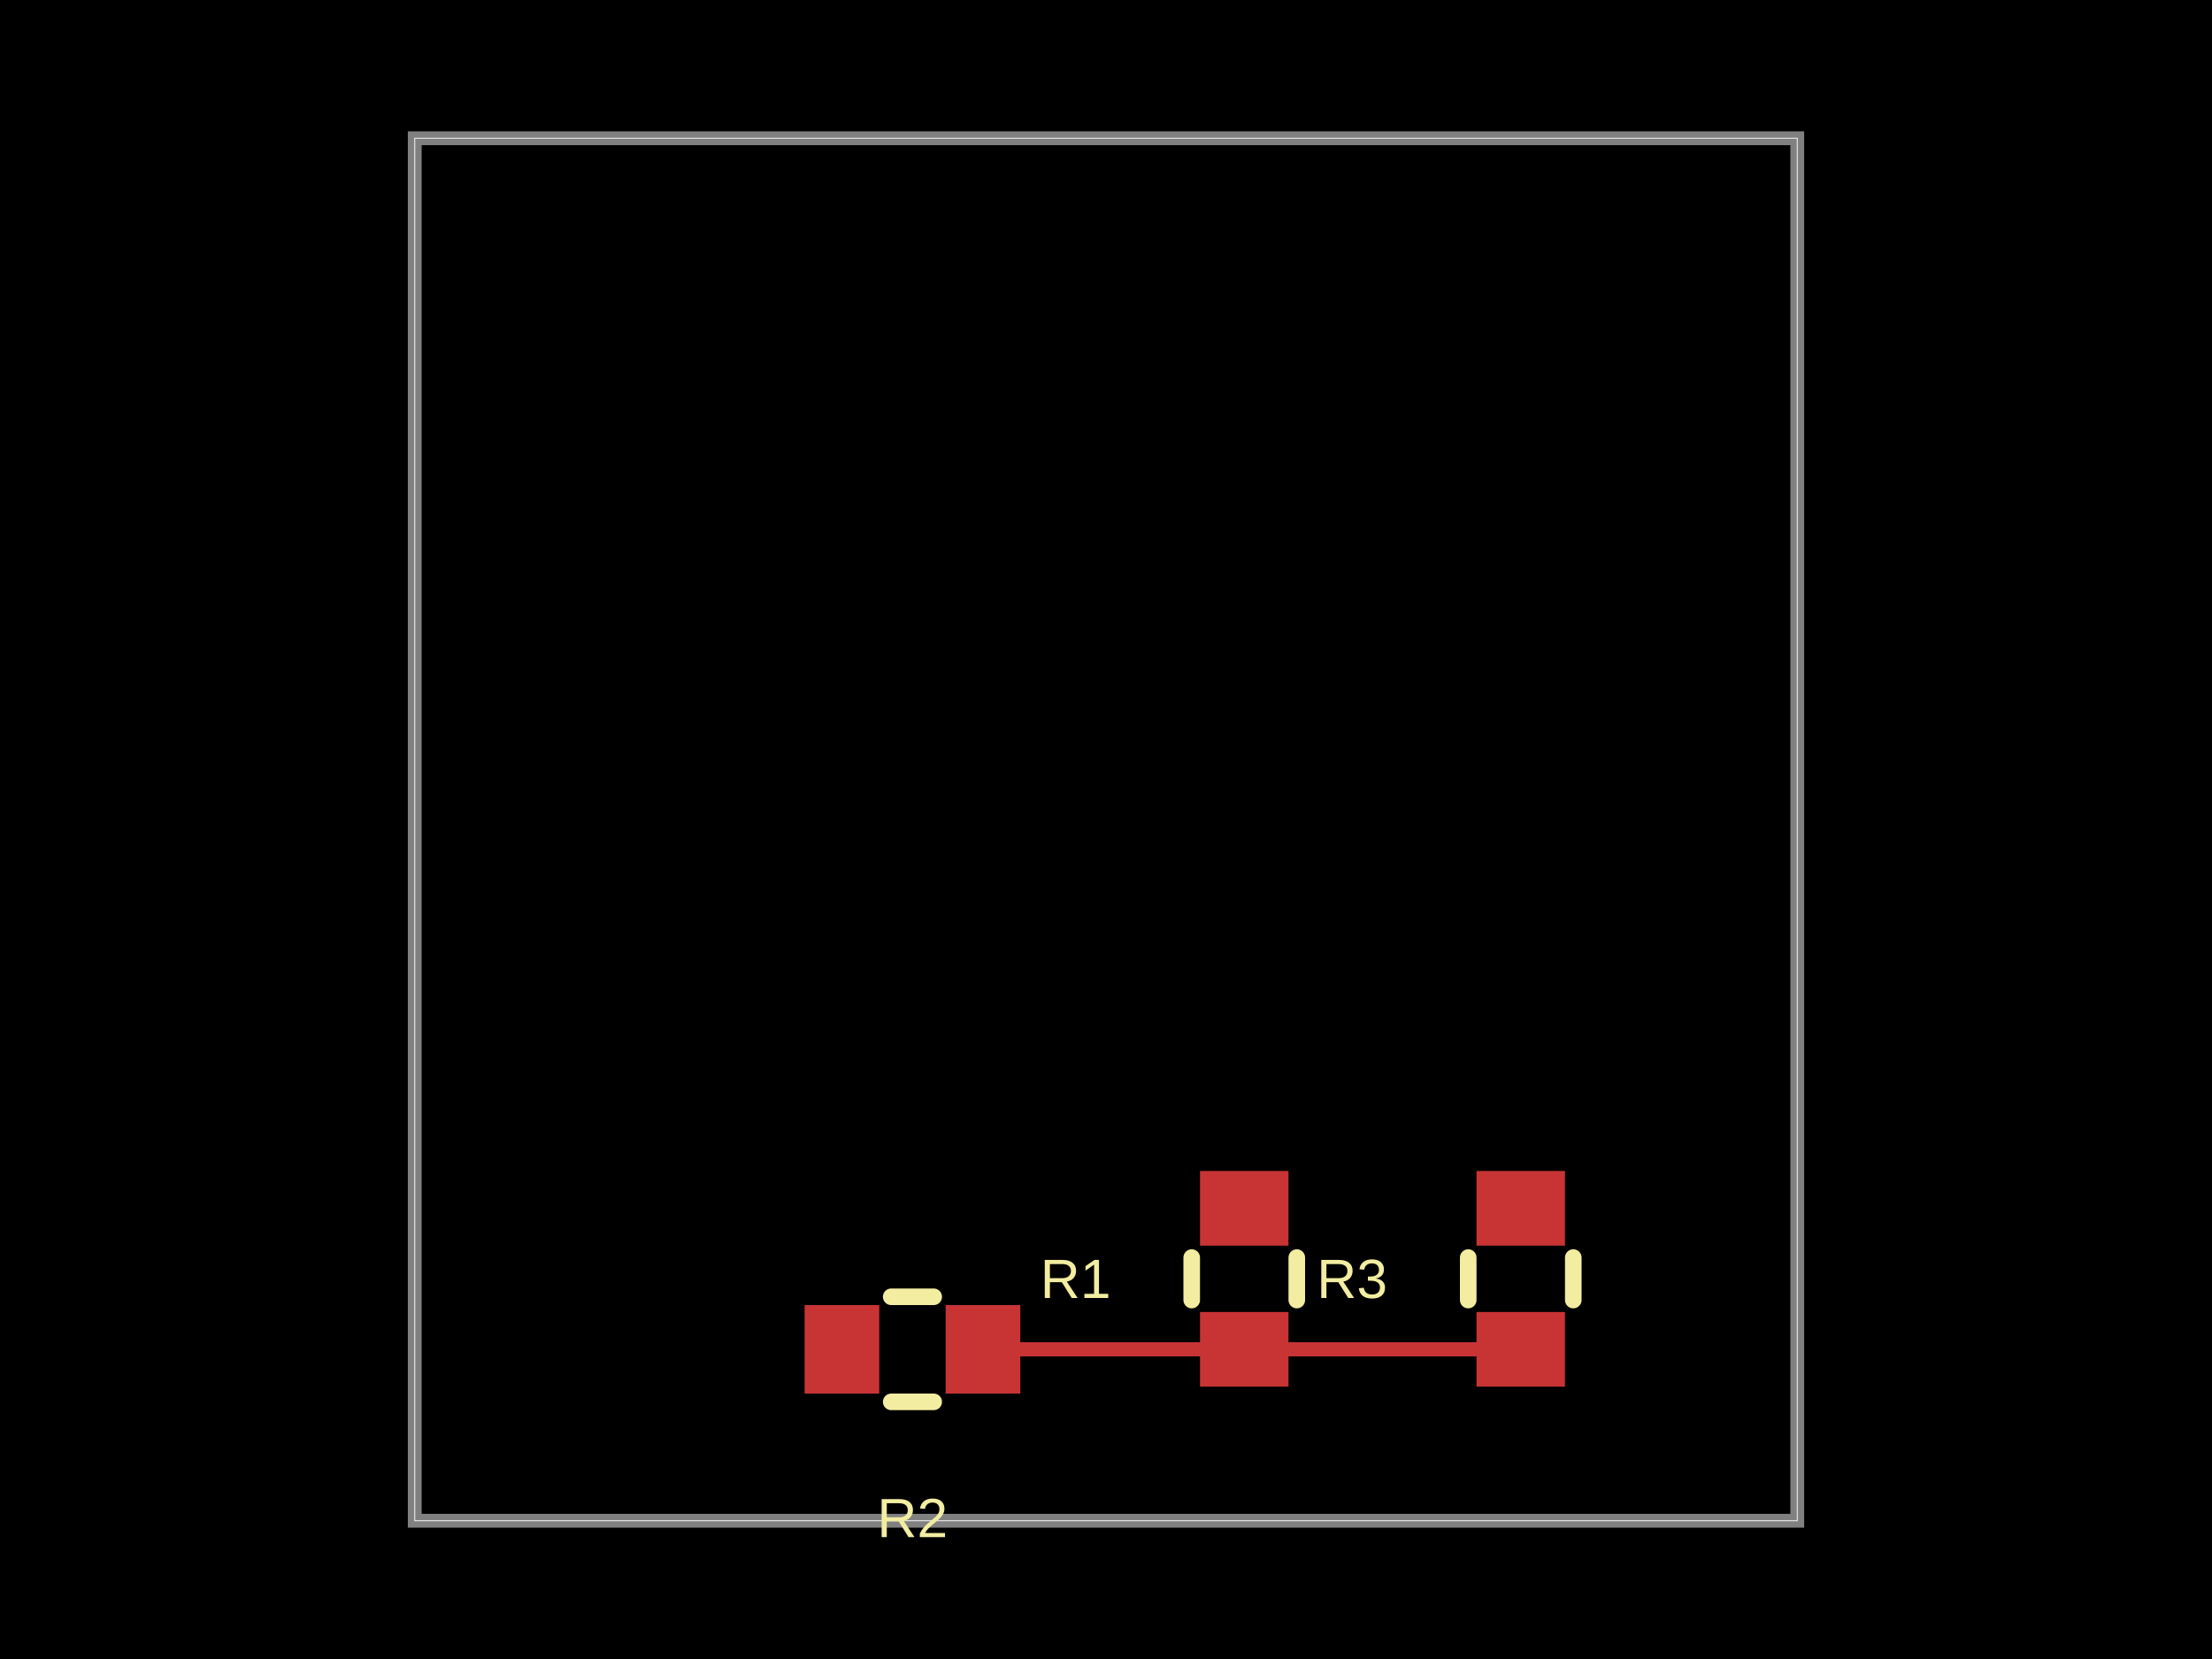
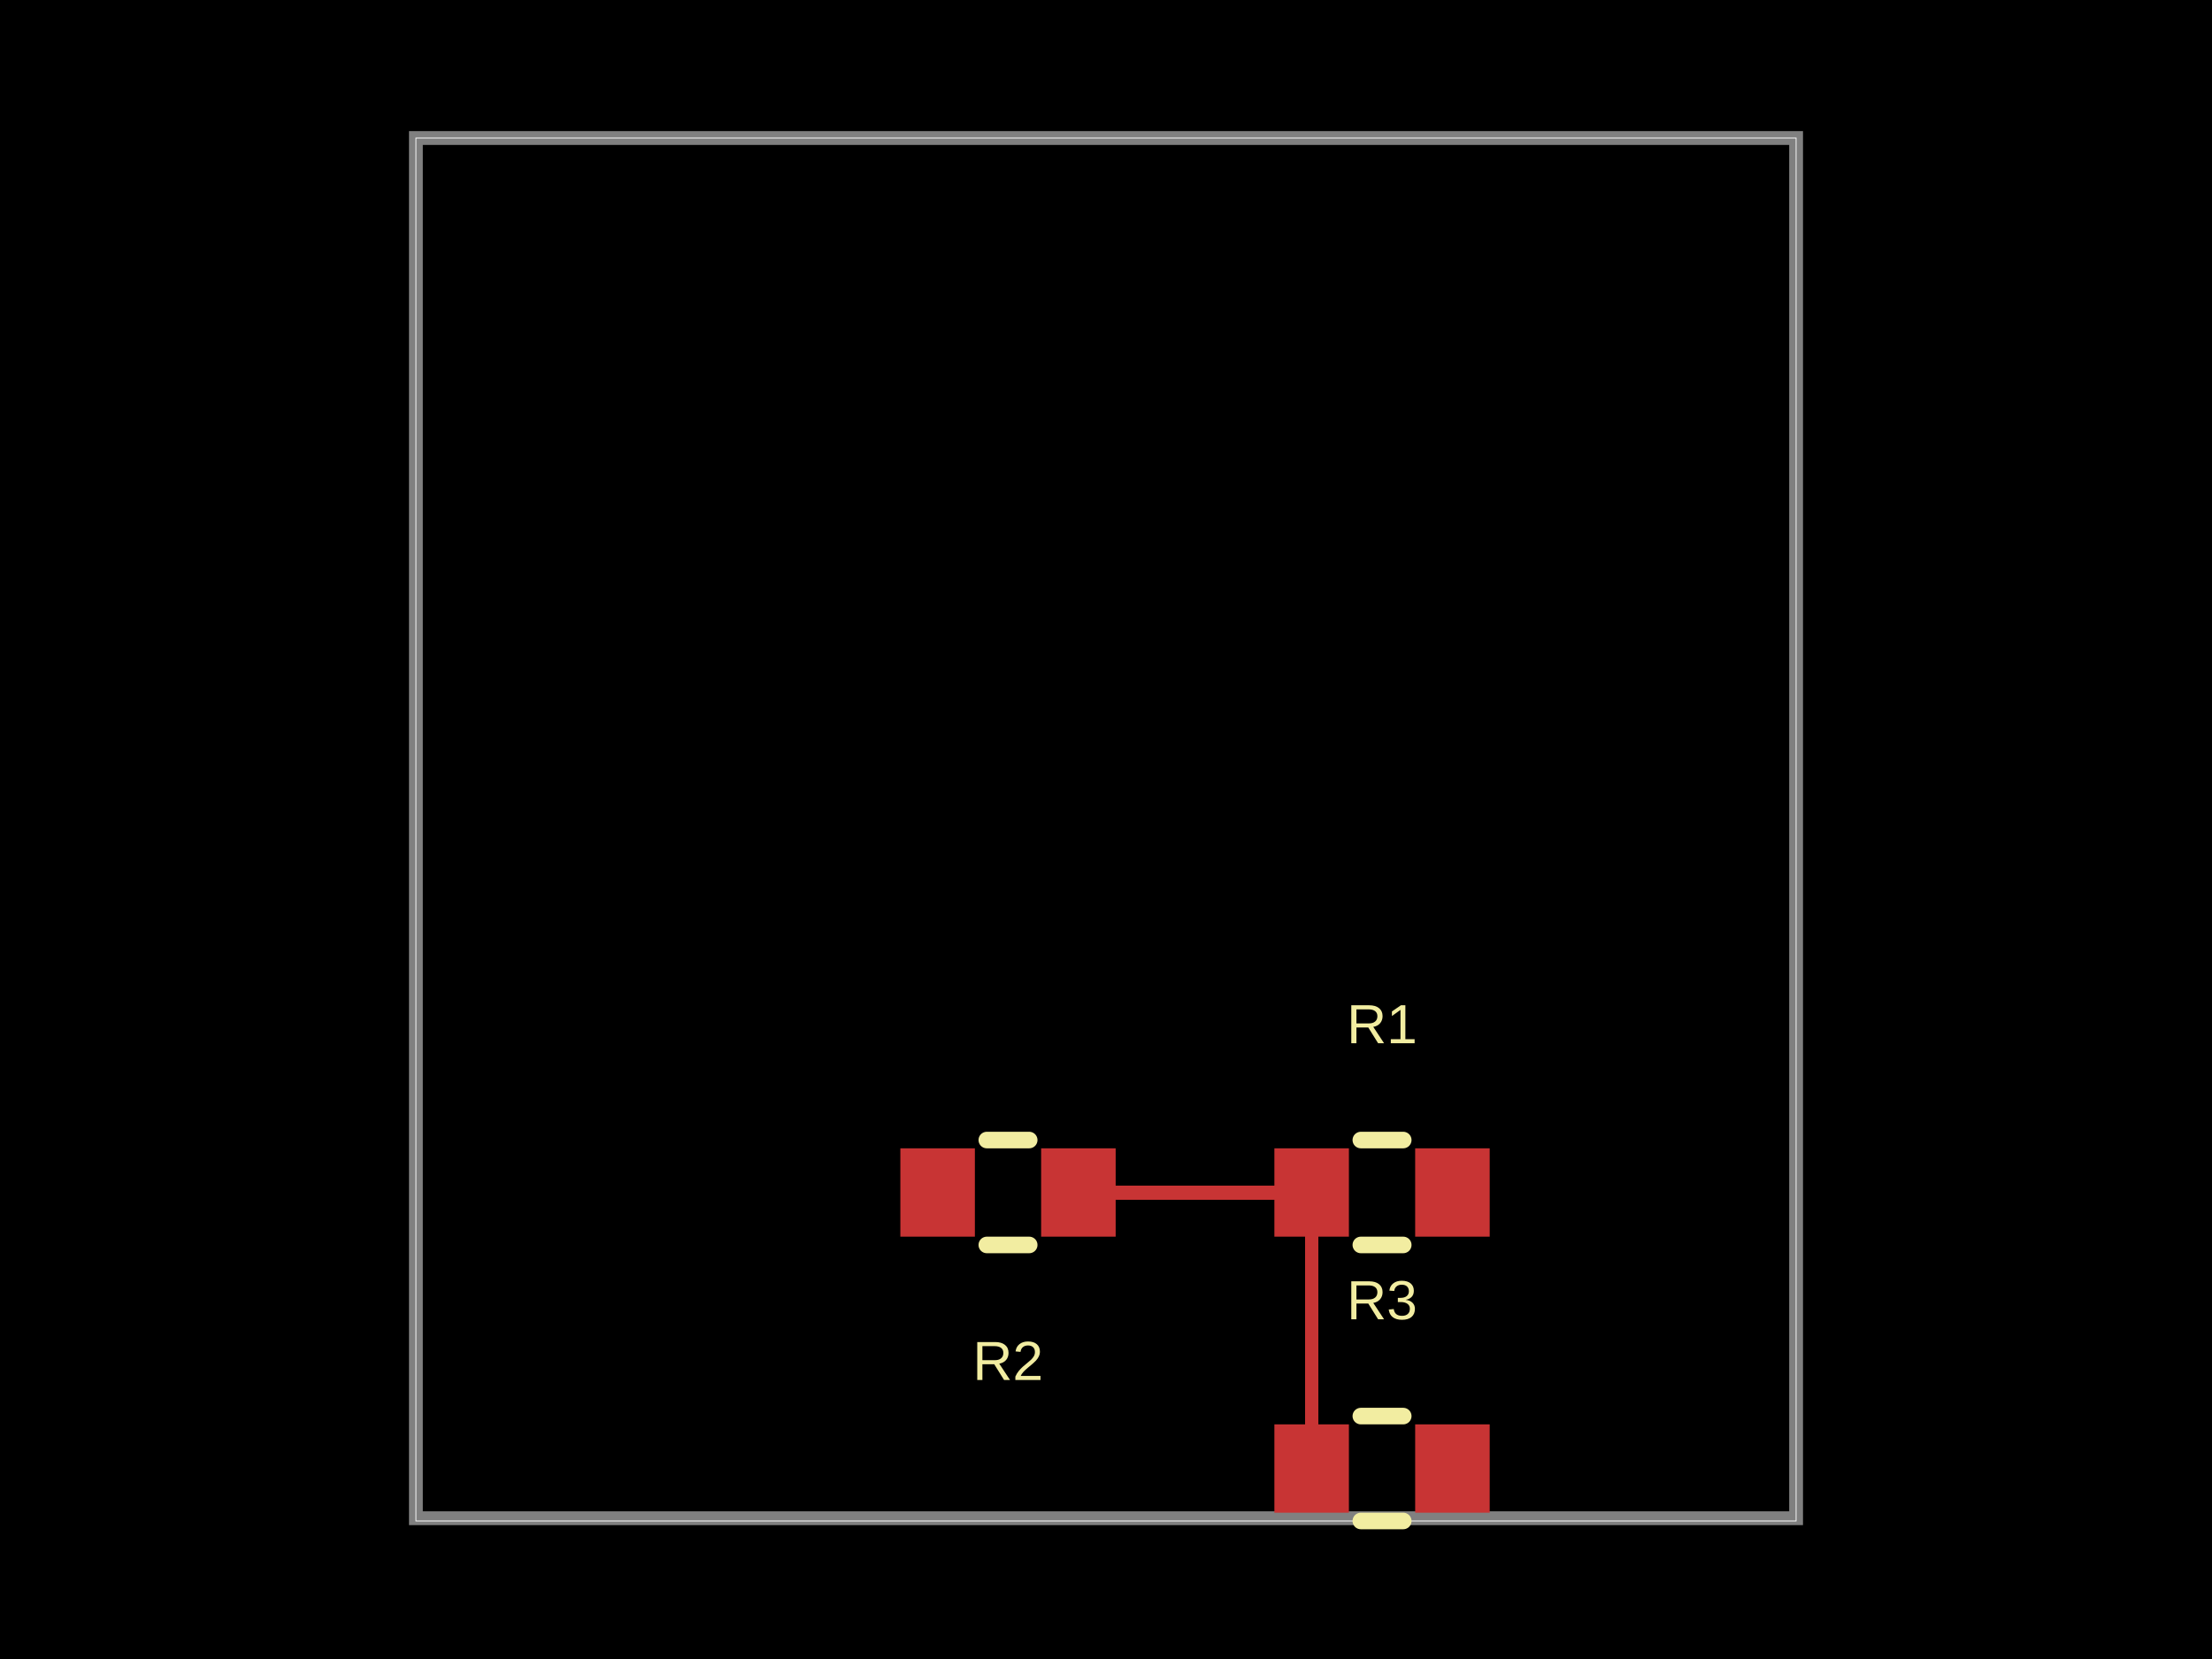
- <svg xmlns="http://www.w3.org/2000/svg" width="800" height="600" data-software-used-string="@tscircuit/core@0.0.1218">
+ <svg xmlns="http://www.w3.org/2000/svg" width="800" height="600" data-software-used-string="@tscircuit/core@0.0.1221">
  <style />
  <rect class="boundary" x="0" y="0" fill="#000" width="800" height="600" data-type="pcb_background" data-pcb-layer="global" />
-   <rect class="pcb-boundary" fill="none" stroke="#fff" stroke-width="0.3" x="150" y="50" width="500" height="500" data-type="pcb_boundary" data-pcb-layer="global" />
-   <path class="pcb-board" d="M 150 550 L 650 550 L 650 50 L 150 50 Z" fill="none" stroke="rgba(255, 255, 255, 0.5)" stroke-width="5" data-type="pcb_board" data-pcb-layer="board" />
-   <rect class="pcb-pad" fill="rgb(200, 52, 52)" x="434" y="474.5" width="32" height="27" data-type="pcb_smtpad" data-pcb-layer="top" />
-   <rect class="pcb-pad" fill="rgb(200, 52, 52)" x="434" y="423.5" width="32" height="27" data-type="pcb_smtpad" data-pcb-layer="top" />
-   <rect class="pcb-pad" fill="rgb(200, 52, 52)" x="534" y="474.5" width="32" height="27" data-type="pcb_smtpad" data-pcb-layer="top" />
-   <rect class="pcb-pad" fill="rgb(200, 52, 52)" x="534" y="423.5" width="32" height="27" data-type="pcb_smtpad" data-pcb-layer="top" />
-   <rect class="pcb-pad" fill="rgb(200, 52, 52)" x="342" y="472" width="27" height="32" data-type="pcb_smtpad" data-pcb-layer="top" />
-   <rect class="pcb-pad" fill="rgb(200, 52, 52)" x="291" y="472" width="27" height="32" data-type="pcb_smtpad" data-pcb-layer="top" />
-   <path class="pcb-trace" stroke="rgb(200, 52, 52)" fill="none" d="M 450 488 L 550 488" stroke-width="5" stroke-linecap="round" stroke-linejoin="round" shape-rendering="crispEdges" data-type="pcb_trace" data-pcb-layer="top" />
-   <path class="pcb-trace" stroke="rgb(200, 52, 52)" fill="none" d="M 450 488 L 355.5 488" stroke-width="5" stroke-linecap="round" stroke-linejoin="round" shape-rendering="crispEdges" data-type="pcb_trace" data-pcb-layer="top" />
-   <path class="pcb-silkscreen pcb-silkscreen-top" d="M 431 470.182 L 431 454.818" fill="none" stroke="#f2eda1" stroke-width="6" stroke-linecap="round" stroke-linejoin="round" data-pcb-component-id="pcb_component_0" data-pcb-silkscreen-path-id="pcb_silkscreen_path_0" data-type="pcb_silkscreen_path" data-pcb-layer="top" />
-   <path class="pcb-silkscreen pcb-silkscreen-top" d="M 469 470.182 L 469 454.818" fill="none" stroke="#f2eda1" stroke-width="6" stroke-linecap="round" stroke-linejoin="round" data-pcb-component-id="pcb_component_0" data-pcb-silkscreen-path-id="pcb_silkscreen_path_1" data-type="pcb_silkscreen_path" data-pcb-layer="top" />
-   <text x="0" y="0" dx="0" dy="0" fill="#f2eda1" font-family="Arial, sans-serif" font-size="20" text-anchor="middle" dominant-baseline="central" transform="matrix(1,0,0,1,389,462.5)" class="pcb-silkscreen-text pcb-silkscreen-top" data-pcb-silkscreen-text-id="pcb_component_0" stroke="none" data-type="pcb_silkscreen_text" data-pcb-layer="top">R1</text>
-   <path class="pcb-silkscreen pcb-silkscreen-top" d="M 531 470.182 L 531 454.818" fill="none" stroke="#f2eda1" stroke-width="6" stroke-linecap="round" stroke-linejoin="round" data-pcb-component-id="pcb_component_1" data-pcb-silkscreen-path-id="pcb_silkscreen_path_2" data-type="pcb_silkscreen_path" data-pcb-layer="top" />
-   <path class="pcb-silkscreen pcb-silkscreen-top" d="M 569 470.182 L 569 454.818" fill="none" stroke="#f2eda1" stroke-width="6" stroke-linecap="round" stroke-linejoin="round" data-pcb-component-id="pcb_component_1" data-pcb-silkscreen-path-id="pcb_silkscreen_path_3" data-type="pcb_silkscreen_path" data-pcb-layer="top" />
-   <text x="0" y="0" dx="0" dy="0" fill="#f2eda1" font-family="Arial, sans-serif" font-size="20" text-anchor="middle" dominant-baseline="central" transform="matrix(1,0,0,1,489,462.5)" class="pcb-silkscreen-text pcb-silkscreen-top" data-pcb-silkscreen-text-id="pcb_component_1" stroke="none" data-type="pcb_silkscreen_text" data-pcb-layer="top">R3</text>
-   <path class="pcb-silkscreen pcb-silkscreen-top" d="M 337.682 507 L 322.318 507" fill="none" stroke="#f2eda1" stroke-width="6" stroke-linecap="round" stroke-linejoin="round" data-pcb-component-id="pcb_component_2" data-pcb-silkscreen-path-id="pcb_silkscreen_path_4" data-type="pcb_silkscreen_path" data-pcb-layer="top" />
-   <path class="pcb-silkscreen pcb-silkscreen-top" d="M 337.682 469 L 322.318 469" fill="none" stroke="#f2eda1" stroke-width="6" stroke-linecap="round" stroke-linejoin="round" data-pcb-component-id="pcb_component_2" data-pcb-silkscreen-path-id="pcb_silkscreen_path_5" data-type="pcb_silkscreen_path" data-pcb-layer="top" />
-   <text x="0" y="0" dx="0" dy="0" fill="#f2eda1" font-family="Arial, sans-serif" font-size="20" text-anchor="middle" dominant-baseline="central" transform="matrix(1,0,0,1,330,549)" class="pcb-silkscreen-text pcb-silkscreen-top" data-pcb-silkscreen-text-id="pcb_component_2" stroke="none" data-type="pcb_silkscreen_text" data-pcb-layer="top">R2</text>
+   <rect class="pcb-boundary" fill="none" stroke="#fff" stroke-width="0.3" x="150.416" y="49.917" width="499.168" height="500.166" data-type="pcb_boundary" data-pcb-layer="global" />
+   <path class="pcb-board" d="M 150.416 549.085 L 649.584 549.085 L 649.584 49.917 L 150.416 49.917 Z" fill="none" stroke="rgba(255, 255, 255, 0.5)" stroke-width="4.992" data-type="pcb_board" data-pcb-layer="board" />
+   <rect class="pcb-pad" fill="rgb(200, 52, 52)" x="460.899" y="415.308" width="26.955" height="31.947" data-type="pcb_smtpad" data-pcb-layer="top" />
+   <rect class="pcb-pad" fill="rgb(200, 52, 52)" x="511.814" y="415.308" width="26.955" height="31.947" data-type="pcb_smtpad" data-pcb-layer="top" />
+   <rect class="pcb-pad" fill="rgb(200, 52, 52)" x="460.899" y="515.141" width="26.955" height="31.947" data-type="pcb_smtpad" data-pcb-layer="top" />
+   <rect class="pcb-pad" fill="rgb(200, 52, 52)" x="511.814" y="515.141" width="26.955" height="31.947" data-type="pcb_smtpad" data-pcb-layer="top" />
+   <rect class="pcb-pad" fill="rgb(200, 52, 52)" x="376.539" y="415.308" width="26.955" height="31.947" data-type="pcb_smtpad" data-pcb-layer="top" />
+   <rect class="pcb-pad" fill="rgb(200, 52, 52)" x="325.624" y="415.308" width="26.955" height="31.947" data-type="pcb_smtpad" data-pcb-layer="top" />
+   <path class="pcb-trace" stroke="rgb(200, 52, 52)" fill="none" d="M 474.376 431.281 L 474.376 531.115" stroke-width="4.992" stroke-linecap="round" stroke-linejoin="round" shape-rendering="crispEdges" data-type="pcb_trace" data-pcb-layer="top" />
+   <path class="pcb-trace" stroke="rgb(200, 52, 52)" fill="none" d="M 474.376 431.281 L 390.017 431.281" stroke-width="4.992" stroke-linecap="round" stroke-linejoin="round" shape-rendering="crispEdges" data-type="pcb_trace" data-pcb-layer="top" />
+   <path class="pcb-silkscreen pcb-silkscreen-top" d="M 492.164 412.313 L 507.503 412.313" fill="none" stroke="#f2eda1" stroke-width="5.99" stroke-linecap="round" stroke-linejoin="round" data-pcb-component-id="pcb_component_0" data-pcb-silkscreen-path-id="pcb_silkscreen_path_0" data-type="pcb_silkscreen_path" data-pcb-layer="top" />
+   <path class="pcb-silkscreen pcb-silkscreen-top" d="M 492.164 450.25 L 507.503 450.25" fill="none" stroke="#f2eda1" stroke-width="5.99" stroke-linecap="round" stroke-linejoin="round" data-pcb-component-id="pcb_component_0" data-pcb-silkscreen-path-id="pcb_silkscreen_path_1" data-type="pcb_silkscreen_path" data-pcb-layer="top" />
+   <text x="0" y="0" dx="0" dy="0" fill="#f2eda1" font-family="Arial, sans-serif" font-size="19.967" text-anchor="middle" dominant-baseline="central" transform="matrix(1,0,0,1,499.8336,370.3827)" class="pcb-silkscreen-text pcb-silkscreen-top" data-pcb-silkscreen-text-id="pcb_component_0" stroke="none" data-type="pcb_silkscreen_text" data-pcb-layer="top">R1</text>
+   <path class="pcb-silkscreen pcb-silkscreen-top" d="M 492.164 512.146 L 507.503 512.146" fill="none" stroke="#f2eda1" stroke-width="5.99" stroke-linecap="round" stroke-linejoin="round" data-pcb-component-id="pcb_component_1" data-pcb-silkscreen-path-id="pcb_silkscreen_path_2" data-type="pcb_silkscreen_path" data-pcb-layer="top" />
+   <path class="pcb-silkscreen pcb-silkscreen-top" d="M 492.164 550.083 L 507.503 550.083" fill="none" stroke="#f2eda1" stroke-width="5.99" stroke-linecap="round" stroke-linejoin="round" data-pcb-component-id="pcb_component_1" data-pcb-silkscreen-path-id="pcb_silkscreen_path_3" data-type="pcb_silkscreen_path" data-pcb-layer="top" />
+   <text x="0" y="0" dx="0" dy="0" fill="#f2eda1" font-family="Arial, sans-serif" font-size="19.967" text-anchor="middle" dominant-baseline="central" transform="matrix(1,0,0,1,499.8336,470.2163)" class="pcb-silkscreen-text pcb-silkscreen-top" data-pcb-silkscreen-text-id="pcb_component_1" stroke="none" data-type="pcb_silkscreen_text" data-pcb-layer="top">R3</text>
+   <path class="pcb-silkscreen pcb-silkscreen-top" d="M 372.228 450.25 L 356.89 450.25" fill="none" stroke="#f2eda1" stroke-width="5.99" stroke-linecap="round" stroke-linejoin="round" data-pcb-component-id="pcb_component_2" data-pcb-silkscreen-path-id="pcb_silkscreen_path_4" data-type="pcb_silkscreen_path" data-pcb-layer="top" />
+   <path class="pcb-silkscreen pcb-silkscreen-top" d="M 372.228 412.313 L 356.89 412.313" fill="none" stroke="#f2eda1" stroke-width="5.99" stroke-linecap="round" stroke-linejoin="round" data-pcb-component-id="pcb_component_2" data-pcb-silkscreen-path-id="pcb_silkscreen_path_5" data-type="pcb_silkscreen_path" data-pcb-layer="top" />
+   <text x="0" y="0" dx="0" dy="0" fill="#f2eda1" font-family="Arial, sans-serif" font-size="19.967" text-anchor="middle" dominant-baseline="central" transform="matrix(1,0,0,1,364.5591,492.1797)" class="pcb-silkscreen-text pcb-silkscreen-top" data-pcb-silkscreen-text-id="pcb_component_2" stroke="none" data-type="pcb_silkscreen_text" data-pcb-layer="top">R2</text>
</svg>
